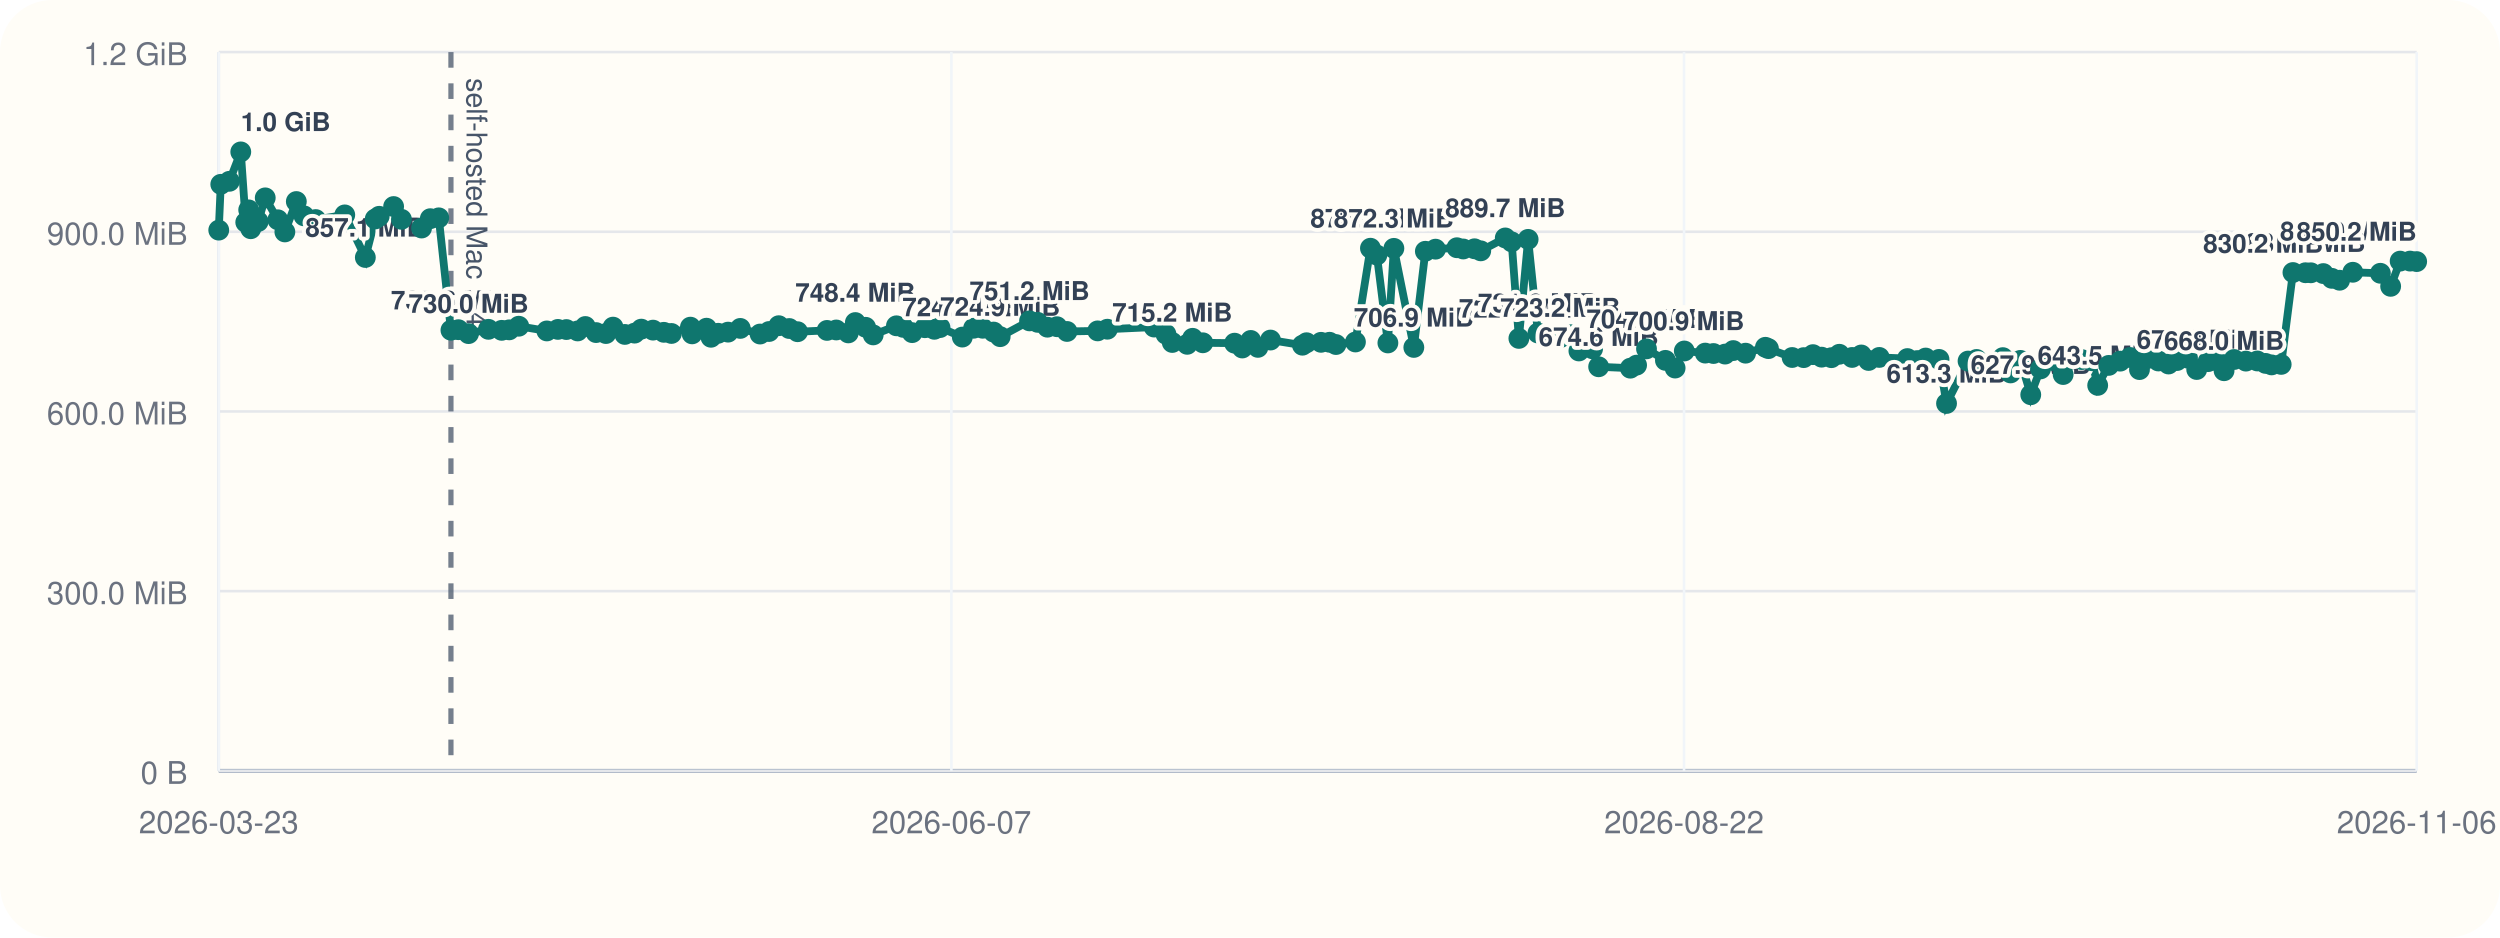
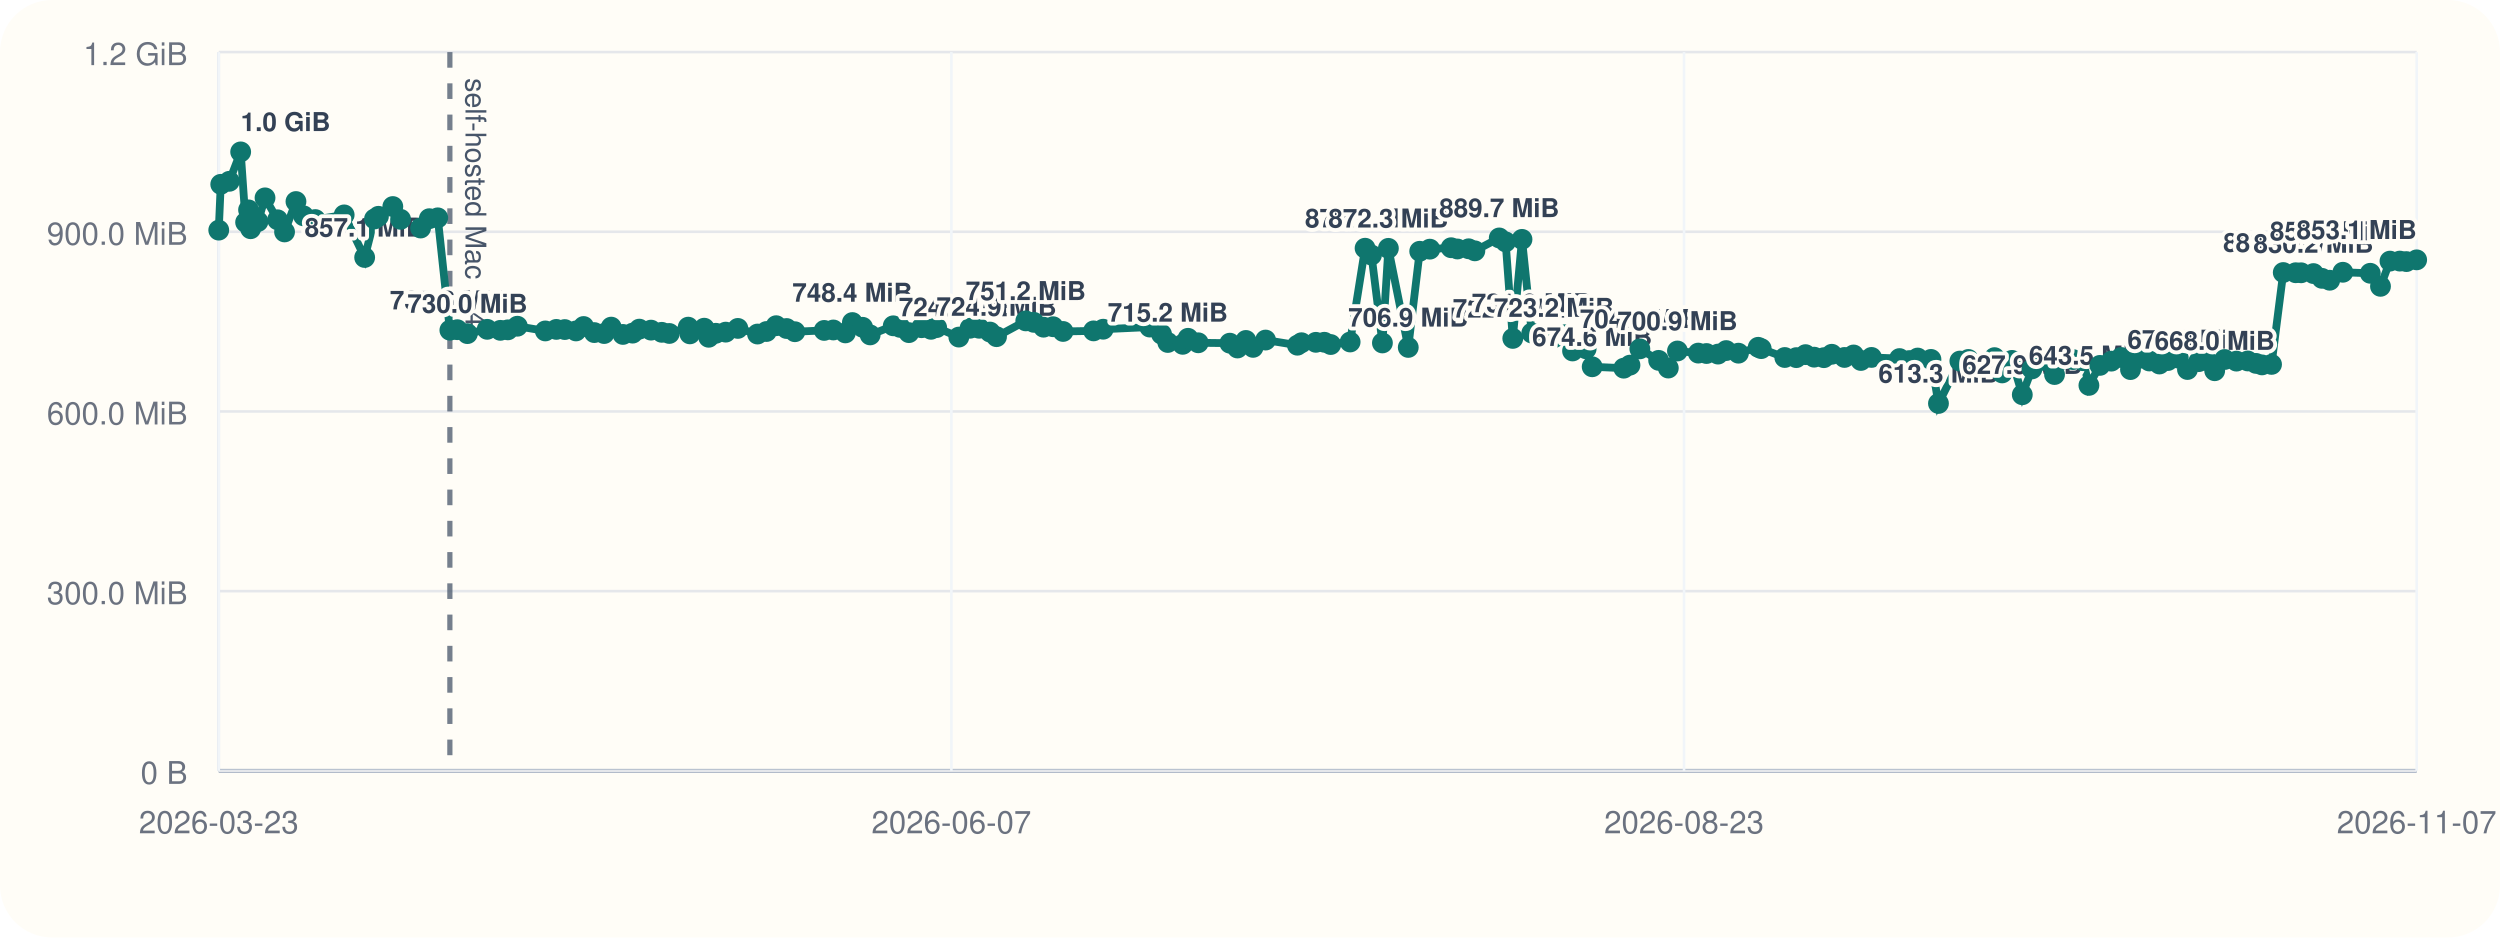
<svg xmlns="http://www.w3.org/2000/svg" viewBox="0 0 960 360">
  <rect width="960" height="360" rx="20" fill="#fffdf7" />
  <line x1="84" y1="296" x2="928" y2="296" stroke="#cbd5e1" stroke-width="1" />
  <line x1="84" y1="20" x2="84" y2="296" stroke="#cbd5e1" stroke-width="1" />
  <line x1="84" y1="296.00" x2="928" y2="296.00" stroke="#94a3b8" stroke-width="1.5" />
  <line x1="84" y1="296.00" x2="928" y2="296.00" stroke="#e5e7eb" stroke-width="1" />
  <text x="72" y="301.00" text-anchor="end" font-size="12" font-family="Helvetica, Arial, sans-serif" fill="#6b7280">0 B</text>
  <line x1="84" y1="227.00" x2="928" y2="227.00" stroke="#e5e7eb" stroke-width="1" />
  <text x="72" y="232.00" text-anchor="end" font-size="12" font-family="Helvetica, Arial, sans-serif" fill="#6b7280">300.0 MiB</text>
  <line x1="84" y1="158.00" x2="928" y2="158.00" stroke="#e5e7eb" stroke-width="1" />
  <text x="72" y="163.00" text-anchor="end" font-size="12" font-family="Helvetica, Arial, sans-serif" fill="#6b7280">600.0 MiB</text>
  <line x1="84" y1="89.00" x2="928" y2="89.00" stroke="#e5e7eb" stroke-width="1" />
  <text x="72" y="94.00" text-anchor="end" font-size="12" font-family="Helvetica, Arial, sans-serif" fill="#6b7280">900.0 MiB</text>
  <line x1="84" y1="20.00" x2="928" y2="20.00" stroke="#e5e7eb" stroke-width="1" />
  <text x="72" y="25.00" text-anchor="end" font-size="12" font-family="Helvetica, Arial, sans-serif" fill="#6b7280">1.2 GiB</text>
  <line x1="84.00" y1="20" x2="84.00" y2="296" stroke="#f1f5f9" stroke-width="1" />
  <text x="84.00" y="320" text-anchor="middle" font-size="12" font-family="Helvetica, Arial, sans-serif" fill="#6b7280">2026-03-23</text>
  <line x1="365.33" y1="20" x2="365.33" y2="296" stroke="#f1f5f9" stroke-width="1" />
  <text x="365.33" y="320" text-anchor="middle" font-size="12" font-family="Helvetica, Arial, sans-serif" fill="#6b7280">2026-06-07</text>
  <line x1="646.67" y1="20" x2="646.67" y2="296" stroke="#f1f5f9" stroke-width="1" />
-   <text x="646.67" y="320" text-anchor="middle" font-size="12" font-family="Helvetica, Arial, sans-serif" fill="#6b7280">2026-08-22</text>
+   <text x="646.67" y="320" text-anchor="middle" font-size="12" font-family="Helvetica, Arial, sans-serif" fill="#6b7280">2026-08-23</text>
  <line x1="928.00" y1="20" x2="928.00" y2="296" stroke="#f1f5f9" stroke-width="1" />
-   <text x="928.00" y="320" text-anchor="middle" font-size="12" font-family="Helvetica, Arial, sans-serif" fill="#6b7280">2026-11-06</text>
-   <line x1="173.16" y1="20" x2="173.16" y2="296" stroke="#475569" stroke-width="2" stroke-dasharray="6 6" opacity="0.75" />
-   <text x="179.16" y="30" transform="rotate(90 179.16 30)" font-size="11" font-family="Helvetica, Arial, sans-serif" fill="#475569">self-hosted Mac M4</text>
-   <polyline fill="none" stroke="#0f766e" stroke-width="3" points="84.00,88.37 84.78,70.78 88.08,69.62 92.46,58.33 94.37,85.36 95.50,80.60 96.29,87.83 99.14,85.07 101.85,75.98 106.69,84.40 109.39,89.06 113.79,77.39 116.72,82.88 121.24,84.31 132.39,82.52 140.29,98.87 144.09,84.08 145.61,83.06 151.15,79.31 154.16,84.22 161.88,87.56 165.23,83.98 168.49,83.65 173.16,126.80 176.02,126.60 179.92,128.11 187.56,126.46 192.65,126.85 195.54,126.66 199.21,125.27 209.99,127.08 214.24,126.49 217.49,126.55 221.82,127.08 224.77,125.38 228.89,127.71 232.68,128.08 235.41,125.62 239.94,128.42 243.68,127.92 246.26,126.39 250.77,126.77 254.92,127.61 257.83,128.05 265.12,125.63 265.77,128.20 271.30,126.03 273.02,129.51 275.78,127.98 279.58,127.54 284.27,126.11 291.87,128.27 295.32,127.30 299.05,125.07 303.08,126.15 306.28,127.38 317.58,126.88 321.12,126.71 325.76,127.83 328.45,123.86 332.40,125.68 335.31,128.60 344.23,125.11 346.84,125.71 350.27,127.73 355.15,125.84 358.79,126.45 360.97,125.79 369.53,129.44 373.85,126.05 377.36,126.05 381.54,127.51 384.07,129.28 395.35,123.22 398.46,123.78 402.21,125.64 405.88,125.46 409.74,127.28 421.50,127.06 425.22,126.42 443.18,125.59 447.73,128.33 450.15,131.51 455.89,132.22 457.96,129.91 461.89,131.63 474.08,131.78 477.04,133.63 480.29,130.73 483.04,133.39 487.87,130.58 500.14,132.56 501.72,131.61 507.27,131.45 510.54,131.43 513.01,132.30 520.49,131.32 526.25,95.32 528.72,97.95 532.95,131.69 535.25,95.37 542.91,133.41 547.34,96.49 551.24,95.68 559.45,95.13 561.88,95.61 566.21,95.53 568.61,96.32 578.02,91.37 580.47,92.87 583.25,129.95 586.80,91.92 590.57,127.88 599.12,129.67 603.28,128.54 606.30,134.77 611.55,133.95 613.88,140.84 626.05,141.38 628.45,140.21 632.26,133.96 639.52,138.38 643.24,141.33 646.77,134.78 654.81,135.59 657.98,135.75 662.42,135.97 665.57,134.62 670.30,135.62 677.92,133.36 679.09,133.87 688.18,137.28 692.62,137.33 696.18,136.18 699.50,137.15 703.26,137.35 706.31,136.04 711.20,137.26 714.73,136.31 717.54,138.42 721.64,137.25 732.44,137.69 736.24,138.46 739.45,137.49 744.58,138.01 747.47,154.93 755.73,138.65 759.01,138.03 762.32,140.26 765.98,140.45 769.09,137.33 772.05,143.20 775.83,138.39 779.81,151.58 783.55,141.66 788.25,138.42 792.25,143.82 795.31,137.92 799.38,138.08 803.25,138.51 805.51,147.99 809.76,140.31 814.16,138.68 817.94,137.27 821.56,141.92 824.55,137.72 828.82,138.62 832.72,139.78 835.98,138.45 840.01,137.51 843.54,141.89 847.89,138.87 851.12,138.50 854.04,142.36 857.89,138.05 862.43,138.67 866.81,138.61 869.97,139.54 872.29,140.12 875.97,139.93 880.49,104.65 885.30,104.73 887.38,104.75 892.15,105.05 895.42,106.88 898.41,107.61 903.49,104.55 914.06,104.94 918.01,109.95 921.66,100.27 925.47,100.26 928.00,100.45" />
+   <text x="928.00" y="320" text-anchor="middle" font-size="12" font-family="Helvetica, Arial, sans-serif" fill="#6b7280">2026-11-07</text>
+   <line x1="172.75" y1="20" x2="172.75" y2="296" stroke="#475569" stroke-width="2" stroke-dasharray="6 6" opacity="0.75" />
+   <text x="178.75" y="30" transform="rotate(90 178.75 30)" font-size="11" font-family="Helvetica, Arial, sans-serif" fill="#475569">self-hosted Mac M4</text>
+   <polyline fill="none" stroke="#0f766e" stroke-width="3" points="84.00,88.37 84.77,70.78 88.06,69.62 92.42,58.33 94.32,85.36 95.45,80.60 96.24,87.83 99.07,85.07 101.77,75.98 106.59,84.40 109.27,89.06 113.65,77.39 116.56,82.88 121.07,84.31 132.16,82.52 140.03,98.87 143.81,84.08 145.32,83.06 150.84,79.31 153.83,84.22 161.51,87.56 164.85,83.98 168.10,83.65 172.75,126.80 175.59,126.60 179.48,128.11 187.08,126.46 192.14,126.85 195.02,126.66 198.67,125.27 209.40,127.08 213.63,126.49 216.87,126.55 221.18,127.08 224.11,125.38 228.21,127.71 231.99,128.08 234.71,125.62 239.21,128.42 242.93,127.92 245.50,126.39 249.99,126.77 254.12,127.61 257.02,128.05 264.27,125.63 264.92,128.20 270.42,126.03 272.14,129.51 274.88,127.98 278.67,127.54 283.34,126.11 290.89,128.27 294.33,127.30 298.05,125.07 302.06,126.15 305.24,127.38 316.49,126.88 320.01,126.71 324.63,127.83 327.31,123.86 331.24,125.68 334.14,128.60 343.01,125.11 345.61,125.71 349.02,127.73 353.88,125.84 357.51,126.45 359.68,125.79 368.19,129.44 372.49,126.05 375.99,126.05 380.15,127.51 382.67,129.28 393.90,123.22 396.99,123.78 400.72,125.64 404.38,125.46 408.22,127.28 419.93,127.06 423.62,126.42 441.50,125.59 446.03,128.33 448.43,131.51 454.16,132.22 456.21,129.91 460.13,131.63 472.26,131.78 475.20,133.63 478.43,130.73 481.18,133.39 485.98,130.58 498.20,132.56 499.77,131.61 505.29,131.45 508.55,131.43 511.00,132.30 518.45,131.32 524.19,95.32 526.65,97.95 530.85,131.69 533.14,95.37 540.77,133.41 545.17,96.49 549.06,95.68 557.23,95.13 559.64,95.61 563.96,95.53 566.35,96.32 575.71,91.37 578.15,92.87 580.91,129.95 584.45,91.92 588.20,127.88 596.72,129.67 600.85,128.54 603.86,134.77 609.08,133.95 611.40,140.84 623.52,141.38 625.91,140.21 629.70,133.96 636.92,138.38 640.63,141.33 644.14,134.78 652.14,135.59 655.30,135.75 659.72,135.97 662.85,134.62 667.56,135.62 675.15,133.36 676.31,133.87 685.36,137.28 689.78,137.33 693.32,136.18 696.63,137.15 700.36,137.35 703.41,136.04 708.27,137.26 711.78,136.31 714.58,138.42 718.66,137.25 729.41,137.69 733.19,138.46 736.39,137.49 741.49,138.01 744.37,154.93 752.59,138.65 755.86,138.03 759.15,140.26 762.80,140.45 765.89,137.33 768.83,143.20 772.60,138.39 776.56,151.58 780.28,141.66 784.96,138.42 788.94,143.82 791.98,137.92 796.04,138.08 799.89,138.51 802.14,147.99 806.36,140.31 810.75,138.68 814.51,137.27 818.11,141.92 821.09,137.72 825.34,138.62 829.22,139.78 832.47,138.45 836.47,137.51 839.99,141.89 844.32,138.87 847.53,138.50 850.44,142.36 854.27,138.05 858.80,138.67 863.15,138.61 866.29,139.54 868.61,140.12 872.27,139.93 876.77,104.65 881.55,104.73 883.63,104.75 888.37,105.05 891.63,106.88 894.61,107.61 899.66,104.55 910.18,104.94 914.11,109.95 917.75,100.27 921.53,100.26 924.06,100.45 928.00,99.78" />
  <circle cx="84.00" cy="88.37" r="4" fill="#0f766e" />
-   <circle cx="84.78" cy="70.78" r="4" fill="#0f766e" />
-   <circle cx="88.08" cy="69.62" r="4" fill="#0f766e" />
-   <circle cx="92.46" cy="58.33" r="4" fill="#0f766e" />
-   <text x="92.46" y="50.33" text-anchor="start" font-size="10" font-family="Helvetica, Arial, sans-serif" font-weight="600" paint-order="stroke" stroke="#fffdf7" stroke-width="3" stroke-linejoin="round" fill="#334155">1.0 GiB</text>
-   <circle cx="94.37" cy="85.36" r="4" fill="#0f766e" />
-   <circle cx="95.50" cy="80.60" r="4" fill="#0f766e" />
-   <circle cx="96.29" cy="87.83" r="4" fill="#0f766e" />
-   <circle cx="99.14" cy="85.07" r="4" fill="#0f766e" />
-   <circle cx="101.85" cy="75.98" r="4" fill="#0f766e" />
-   <circle cx="106.69" cy="84.40" r="4" fill="#0f766e" />
-   <circle cx="109.39" cy="89.06" r="4" fill="#0f766e" />
-   <circle cx="113.79" cy="77.39" r="4" fill="#0f766e" />
-   <circle cx="116.72" cy="82.88" r="4" fill="#0f766e" />
-   <circle cx="121.24" cy="84.31" r="4" fill="#0f766e" />
-   <circle cx="132.39" cy="82.52" r="4" fill="#0f766e" />
-   <circle cx="140.29" cy="98.87" r="4" fill="#0f766e" />
-   <text x="140.29" y="90.87" text-anchor="middle" font-size="10" font-family="Helvetica, Arial, sans-serif" font-weight="600" paint-order="stroke" stroke="#fffdf7" stroke-width="3" stroke-linejoin="round" fill="#334155">857.1 MiB</text>
-   <circle cx="144.09" cy="84.08" r="4" fill="#0f766e" />
-   <circle cx="145.61" cy="83.06" r="4" fill="#0f766e" />
-   <circle cx="151.15" cy="79.31" r="4" fill="#0f766e" />
-   <circle cx="154.16" cy="84.22" r="4" fill="#0f766e" />
-   <circle cx="161.88" cy="87.56" r="4" fill="#0f766e" />
-   <circle cx="165.23" cy="83.98" r="4" fill="#0f766e" />
-   <circle cx="168.49" cy="83.65" r="4" fill="#0f766e" />
-   <circle cx="173.16" cy="126.80" r="4" fill="#0f766e" />
-   <text x="173.16" y="118.80" text-anchor="middle" font-size="10" font-family="Helvetica, Arial, sans-serif" font-weight="600" paint-order="stroke" stroke="#fffdf7" stroke-width="3" stroke-linejoin="round" fill="#334155">735.6 MiB</text>
-   <circle cx="176.02" cy="126.60" r="4" fill="#0f766e" />
-   <circle cx="179.92" cy="128.11" r="4" fill="#0f766e" />
-   <text x="179.92" y="120.11" text-anchor="middle" font-size="10" font-family="Helvetica, Arial, sans-serif" font-weight="600" paint-order="stroke" stroke="#fffdf7" stroke-width="3" stroke-linejoin="round" fill="#334155">730.0 MiB</text>
-   <circle cx="187.56" cy="126.46" r="4" fill="#0f766e" />
-   <circle cx="192.65" cy="126.85" r="4" fill="#0f766e" />
-   <circle cx="195.54" cy="126.66" r="4" fill="#0f766e" />
-   <circle cx="199.21" cy="125.27" r="4" fill="#0f766e" />
-   <circle cx="209.99" cy="127.08" r="4" fill="#0f766e" />
-   <circle cx="214.24" cy="126.49" r="4" fill="#0f766e" />
-   <circle cx="217.49" cy="126.55" r="4" fill="#0f766e" />
-   <circle cx="221.82" cy="127.08" r="4" fill="#0f766e" />
-   <circle cx="224.77" cy="125.38" r="4" fill="#0f766e" />
-   <circle cx="228.89" cy="127.71" r="4" fill="#0f766e" />
-   <circle cx="232.68" cy="128.08" r="4" fill="#0f766e" />
-   <circle cx="235.41" cy="125.62" r="4" fill="#0f766e" />
-   <circle cx="239.94" cy="128.42" r="4" fill="#0f766e" />
-   <circle cx="243.68" cy="127.92" r="4" fill="#0f766e" />
-   <circle cx="246.26" cy="126.39" r="4" fill="#0f766e" />
-   <circle cx="250.77" cy="126.77" r="4" fill="#0f766e" />
-   <circle cx="254.92" cy="127.61" r="4" fill="#0f766e" />
-   <circle cx="257.83" cy="128.05" r="4" fill="#0f766e" />
-   <circle cx="265.12" cy="125.63" r="4" fill="#0f766e" />
-   <circle cx="265.77" cy="128.20" r="4" fill="#0f766e" />
-   <circle cx="271.30" cy="126.03" r="4" fill="#0f766e" />
-   <circle cx="273.02" cy="129.51" r="4" fill="#0f766e" />
-   <circle cx="275.78" cy="127.98" r="4" fill="#0f766e" />
-   <circle cx="279.58" cy="127.54" r="4" fill="#0f766e" />
-   <circle cx="284.27" cy="126.11" r="4" fill="#0f766e" />
-   <circle cx="291.87" cy="128.27" r="4" fill="#0f766e" />
-   <circle cx="295.32" cy="127.30" r="4" fill="#0f766e" />
-   <circle cx="299.05" cy="125.07" r="4" fill="#0f766e" />
-   <circle cx="303.08" cy="126.15" r="4" fill="#0f766e" />
-   <circle cx="306.28" cy="127.38" r="4" fill="#0f766e" />
-   <circle cx="317.58" cy="126.88" r="4" fill="#0f766e" />
-   <circle cx="321.12" cy="126.71" r="4" fill="#0f766e" />
-   <circle cx="325.76" cy="127.83" r="4" fill="#0f766e" />
-   <circle cx="328.45" cy="123.86" r="4" fill="#0f766e" />
-   <text x="328.45" y="115.86" text-anchor="middle" font-size="10" font-family="Helvetica, Arial, sans-serif" font-weight="600" paint-order="stroke" stroke="#fffdf7" stroke-width="3" stroke-linejoin="round" fill="#334155">748.4 MiB</text>
-   <circle cx="332.40" cy="125.68" r="4" fill="#0f766e" />
-   <circle cx="335.31" cy="128.60" r="4" fill="#0f766e" />
-   <circle cx="344.23" cy="125.11" r="4" fill="#0f766e" />
-   <circle cx="346.84" cy="125.71" r="4" fill="#0f766e" />
-   <circle cx="350.27" cy="127.73" r="4" fill="#0f766e" />
-   <circle cx="355.15" cy="125.84" r="4" fill="#0f766e" />
-   <circle cx="358.79" cy="126.45" r="4" fill="#0f766e" />
-   <circle cx="360.97" cy="125.79" r="4" fill="#0f766e" />
-   <circle cx="369.53" cy="129.44" r="4" fill="#0f766e" />
-   <text x="369.53" y="121.44" text-anchor="middle" font-size="10" font-family="Helvetica, Arial, sans-serif" font-weight="600" paint-order="stroke" stroke="#fffdf7" stroke-width="3" stroke-linejoin="round" fill="#334155">724.2 MiB</text>
-   <circle cx="373.85" cy="126.05" r="4" fill="#0f766e" />
-   <circle cx="377.36" cy="126.05" r="4" fill="#0f766e" />
-   <circle cx="381.54" cy="127.51" r="4" fill="#0f766e" />
-   <circle cx="384.07" cy="129.28" r="4" fill="#0f766e" />
-   <text x="384.07" y="121.28" text-anchor="middle" font-size="10" font-family="Helvetica, Arial, sans-serif" font-weight="600" paint-order="stroke" stroke="#fffdf7" stroke-width="3" stroke-linejoin="round" fill="#334155">724.9 MiB</text>
-   <circle cx="395.35" cy="123.22" r="4" fill="#0f766e" />
-   <text x="395.35" y="115.22" text-anchor="middle" font-size="10" font-family="Helvetica, Arial, sans-serif" font-weight="600" paint-order="stroke" stroke="#fffdf7" stroke-width="3" stroke-linejoin="round" fill="#334155">751.2 MiB</text>
-   <circle cx="398.46" cy="123.78" r="4" fill="#0f766e" />
-   <circle cx="402.21" cy="125.64" r="4" fill="#0f766e" />
-   <circle cx="405.88" cy="125.46" r="4" fill="#0f766e" />
-   <circle cx="409.74" cy="127.28" r="4" fill="#0f766e" />
-   <circle cx="421.50" cy="127.06" r="4" fill="#0f766e" />
-   <circle cx="425.22" cy="126.42" r="4" fill="#0f766e" />
-   <circle cx="443.18" cy="125.59" r="4" fill="#0f766e" />
-   <circle cx="447.73" cy="128.33" r="4" fill="#0f766e" />
-   <circle cx="450.15" cy="131.51" r="4" fill="#0f766e" />
-   <text x="450.15" y="123.51" text-anchor="middle" font-size="10" font-family="Helvetica, Arial, sans-serif" font-weight="600" paint-order="stroke" stroke="#fffdf7" stroke-width="3" stroke-linejoin="round" fill="#334155">715.2 MiB</text>
-   <circle cx="455.89" cy="132.22" r="4" fill="#0f766e" />
-   <circle cx="457.96" cy="129.91" r="4" fill="#0f766e" />
-   <circle cx="461.89" cy="131.63" r="4" fill="#0f766e" />
-   <circle cx="474.08" cy="131.78" r="4" fill="#0f766e" />
-   <circle cx="477.04" cy="133.63" r="4" fill="#0f766e" />
-   <circle cx="480.29" cy="130.73" r="4" fill="#0f766e" />
-   <circle cx="483.04" cy="133.39" r="4" fill="#0f766e" />
-   <circle cx="487.87" cy="130.58" r="4" fill="#0f766e" />
-   <circle cx="500.14" cy="132.56" r="4" fill="#0f766e" />
-   <circle cx="501.72" cy="131.61" r="4" fill="#0f766e" />
-   <circle cx="507.27" cy="131.45" r="4" fill="#0f766e" />
-   <circle cx="510.54" cy="131.43" r="4" fill="#0f766e" />
-   <circle cx="513.01" cy="132.30" r="4" fill="#0f766e" />
-   <circle cx="520.49" cy="131.32" r="4" fill="#0f766e" />
-   <circle cx="526.25" cy="95.32" r="4" fill="#0f766e" />
-   <text x="526.25" y="87.32" text-anchor="middle" font-size="10" font-family="Helvetica, Arial, sans-serif" font-weight="600" paint-order="stroke" stroke="#fffdf7" stroke-width="3" stroke-linejoin="round" fill="#334155">872.5 MiB</text>
-   <circle cx="528.72" cy="97.95" r="4" fill="#0f766e" />
-   <circle cx="532.95" cy="131.69" r="4" fill="#0f766e" />
-   <circle cx="535.25" cy="95.37" r="4" fill="#0f766e" />
-   <text x="535.25" y="87.37" text-anchor="middle" font-size="10" font-family="Helvetica, Arial, sans-serif" font-weight="600" paint-order="stroke" stroke="#fffdf7" stroke-width="3" stroke-linejoin="round" fill="#334155">872.3 MiB</text>
-   <circle cx="542.91" cy="133.41" r="4" fill="#0f766e" />
-   <text x="542.91" y="125.41" text-anchor="middle" font-size="10" font-family="Helvetica, Arial, sans-serif" font-weight="600" paint-order="stroke" stroke="#fffdf7" stroke-width="3" stroke-linejoin="round" fill="#334155">706.9 MiB</text>
-   <circle cx="547.34" cy="96.49" r="4" fill="#0f766e" />
-   <circle cx="551.24" cy="95.68" r="4" fill="#0f766e" />
-   <circle cx="559.45" cy="95.13" r="4" fill="#0f766e" />
-   <circle cx="561.88" cy="95.61" r="4" fill="#0f766e" />
-   <circle cx="566.21" cy="95.53" r="4" fill="#0f766e" />
-   <circle cx="568.61" cy="96.32" r="4" fill="#0f766e" />
-   <circle cx="578.02" cy="91.37" r="4" fill="#0f766e" />
-   <text x="578.02" y="83.37" text-anchor="middle" font-size="10" font-family="Helvetica, Arial, sans-serif" font-weight="600" paint-order="stroke" stroke="#fffdf7" stroke-width="3" stroke-linejoin="round" fill="#334155">889.7 MiB</text>
-   <circle cx="580.47" cy="92.87" r="4" fill="#0f766e" />
-   <circle cx="583.25" cy="129.95" r="4" fill="#0f766e" />
-   <text x="583.25" y="121.95" text-anchor="middle" font-size="10" font-family="Helvetica, Arial, sans-serif" font-weight="600" paint-order="stroke" stroke="#fffdf7" stroke-width="3" stroke-linejoin="round" fill="#334155">722.0 MiB</text>
-   <circle cx="586.80" cy="91.92" r="4" fill="#0f766e" />
-   <circle cx="590.57" cy="127.88" r="4" fill="#0f766e" />
-   <text x="590.57" y="119.88" text-anchor="middle" font-size="10" font-family="Helvetica, Arial, sans-serif" font-weight="600" paint-order="stroke" stroke="#fffdf7" stroke-width="3" stroke-linejoin="round" fill="#334155">731.0 MiB</text>
-   <circle cx="599.12" cy="129.67" r="4" fill="#0f766e" />
-   <text x="599.12" y="121.67" text-anchor="middle" font-size="10" font-family="Helvetica, Arial, sans-serif" font-weight="600" paint-order="stroke" stroke="#fffdf7" stroke-width="3" stroke-linejoin="round" fill="#334155">723.2 MiB</text>
-   <circle cx="603.28" cy="128.54" r="4" fill="#0f766e" />
-   <circle cx="606.30" cy="134.77" r="4" fill="#0f766e" />
-   <circle cx="611.55" cy="133.95" r="4" fill="#0f766e" />
-   <circle cx="613.88" cy="140.84" r="4" fill="#0f766e" />
-   <text x="613.88" y="132.84" text-anchor="middle" font-size="10" font-family="Helvetica, Arial, sans-serif" font-weight="600" paint-order="stroke" stroke="#fffdf7" stroke-width="3" stroke-linejoin="round" fill="#334155">674.6 MiB</text>
-   <circle cx="626.05" cy="141.38" r="4" fill="#0f766e" />
-   <circle cx="628.45" cy="140.21" r="4" fill="#0f766e" />
-   <circle cx="632.26" cy="133.96" r="4" fill="#0f766e" />
-   <text x="632.26" y="125.96" text-anchor="middle" font-size="10" font-family="Helvetica, Arial, sans-serif" font-weight="600" paint-order="stroke" stroke="#fffdf7" stroke-width="3" stroke-linejoin="round" fill="#334155">704.5 MiB</text>
-   <circle cx="639.52" cy="138.38" r="4" fill="#0f766e" />
-   <circle cx="643.24" cy="141.33" r="4" fill="#0f766e" />
-   <circle cx="646.77" cy="134.78" r="4" fill="#0f766e" />
-   <text x="646.77" y="126.78" text-anchor="middle" font-size="10" font-family="Helvetica, Arial, sans-serif" font-weight="600" paint-order="stroke" stroke="#fffdf7" stroke-width="3" stroke-linejoin="round" fill="#334155">700.9 MiB</text>
-   <circle cx="654.81" cy="135.59" r="4" fill="#0f766e" />
-   <circle cx="657.98" cy="135.75" r="4" fill="#0f766e" />
-   <circle cx="662.42" cy="135.97" r="4" fill="#0f766e" />
-   <circle cx="665.57" cy="134.62" r="4" fill="#0f766e" />
-   <circle cx="670.30" cy="135.62" r="4" fill="#0f766e" />
-   <circle cx="677.92" cy="133.36" r="4" fill="#0f766e" />
-   <circle cx="679.09" cy="133.87" r="4" fill="#0f766e" />
-   <circle cx="688.18" cy="137.28" r="4" fill="#0f766e" />
-   <circle cx="692.62" cy="137.33" r="4" fill="#0f766e" />
-   <circle cx="696.18" cy="136.18" r="4" fill="#0f766e" />
-   <circle cx="699.50" cy="137.15" r="4" fill="#0f766e" />
-   <circle cx="703.26" cy="137.35" r="4" fill="#0f766e" />
-   <circle cx="706.31" cy="136.04" r="4" fill="#0f766e" />
-   <circle cx="711.20" cy="137.26" r="4" fill="#0f766e" />
-   <circle cx="714.73" cy="136.31" r="4" fill="#0f766e" />
-   <circle cx="717.54" cy="138.42" r="4" fill="#0f766e" />
-   <circle cx="721.64" cy="137.25" r="4" fill="#0f766e" />
-   <circle cx="732.44" cy="137.69" r="4" fill="#0f766e" />
-   <circle cx="736.24" cy="138.46" r="4" fill="#0f766e" />
-   <circle cx="739.45" cy="137.49" r="4" fill="#0f766e" />
-   <circle cx="744.58" cy="138.01" r="4" fill="#0f766e" />
-   <circle cx="747.47" cy="154.93" r="4" fill="#0f766e" />
-   <text x="747.47" y="146.93" text-anchor="middle" font-size="10" font-family="Helvetica, Arial, sans-serif" font-weight="600" paint-order="stroke" stroke="#fffdf7" stroke-width="3" stroke-linejoin="round" fill="#334155">613.3 MiB</text>
-   <circle cx="755.73" cy="138.65" r="4" fill="#0f766e" />
-   <circle cx="759.01" cy="138.03" r="4" fill="#0f766e" />
-   <circle cx="762.32" cy="140.26" r="4" fill="#0f766e" />
-   <circle cx="765.98" cy="140.45" r="4" fill="#0f766e" />
-   <circle cx="769.09" cy="137.33" r="4" fill="#0f766e" />
-   <circle cx="772.05" cy="143.20" r="4" fill="#0f766e" />
-   <circle cx="775.83" cy="138.39" r="4" fill="#0f766e" />
-   <circle cx="779.81" cy="151.58" r="4" fill="#0f766e" />
-   <text x="779.81" y="143.58" text-anchor="middle" font-size="10" font-family="Helvetica, Arial, sans-serif" font-weight="600" paint-order="stroke" stroke="#fffdf7" stroke-width="3" stroke-linejoin="round" fill="#334155">627.9 MiB</text>
-   <circle cx="783.55" cy="141.66" r="4" fill="#0f766e" />
-   <circle cx="788.25" cy="138.42" r="4" fill="#0f766e" />
-   <circle cx="792.25" cy="143.82" r="4" fill="#0f766e" />
-   <circle cx="795.31" cy="137.92" r="4" fill="#0f766e" />
-   <circle cx="799.38" cy="138.08" r="4" fill="#0f766e" />
-   <circle cx="803.25" cy="138.51" r="4" fill="#0f766e" />
-   <circle cx="805.51" cy="147.99" r="4" fill="#0f766e" />
-   <text x="805.51" y="139.99" text-anchor="middle" font-size="10" font-family="Helvetica, Arial, sans-serif" font-weight="600" paint-order="stroke" stroke="#fffdf7" stroke-width="3" stroke-linejoin="round" fill="#334155">643.5 MiB</text>
-   <circle cx="809.76" cy="140.31" r="4" fill="#0f766e" />
-   <circle cx="814.16" cy="138.68" r="4" fill="#0f766e" />
-   <circle cx="817.94" cy="137.27" r="4" fill="#0f766e" />
-   <circle cx="821.56" cy="141.92" r="4" fill="#0f766e" />
-   <circle cx="824.55" cy="137.72" r="4" fill="#0f766e" />
-   <circle cx="828.82" cy="138.62" r="4" fill="#0f766e" />
-   <circle cx="832.72" cy="139.78" r="4" fill="#0f766e" />
-   <circle cx="835.98" cy="138.45" r="4" fill="#0f766e" />
-   <circle cx="840.01" cy="137.51" r="4" fill="#0f766e" />
-   <circle cx="843.54" cy="141.89" r="4" fill="#0f766e" />
-   <text x="843.54" y="133.89" text-anchor="middle" font-size="10" font-family="Helvetica, Arial, sans-serif" font-weight="600" paint-order="stroke" stroke="#fffdf7" stroke-width="3" stroke-linejoin="round" fill="#334155">670.0 MiB</text>
-   <circle cx="847.89" cy="138.87" r="4" fill="#0f766e" />
-   <circle cx="851.12" cy="138.50" r="4" fill="#0f766e" />
-   <circle cx="854.04" cy="142.36" r="4" fill="#0f766e" />
-   <text x="854.04" y="134.36" text-anchor="middle" font-size="10" font-family="Helvetica, Arial, sans-serif" font-weight="600" paint-order="stroke" stroke="#fffdf7" stroke-width="3" stroke-linejoin="round" fill="#334155">668.0 MiB</text>
-   <circle cx="857.89" cy="138.05" r="4" fill="#0f766e" />
-   <circle cx="862.43" cy="138.67" r="4" fill="#0f766e" />
-   <circle cx="866.81" cy="138.61" r="4" fill="#0f766e" />
-   <circle cx="869.97" cy="139.54" r="4" fill="#0f766e" />
-   <circle cx="872.29" cy="140.12" r="4" fill="#0f766e" />
-   <circle cx="875.97" cy="139.93" r="4" fill="#0f766e" />
-   <circle cx="880.49" cy="104.65" r="4" fill="#0f766e" />
-   <text x="880.49" y="96.65" text-anchor="middle" font-size="10" font-family="Helvetica, Arial, sans-serif" font-weight="600" paint-order="stroke" stroke="#fffdf7" stroke-width="3" stroke-linejoin="round" fill="#334155">832.0 MiB</text>
-   <circle cx="885.30" cy="104.73" r="4" fill="#0f766e" />
-   <text x="885.30" y="96.73" text-anchor="middle" font-size="10" font-family="Helvetica, Arial, sans-serif" font-weight="600" paint-order="stroke" stroke="#fffdf7" stroke-width="3" stroke-linejoin="round" fill="#334155">831.6 MiB</text>
-   <circle cx="887.38" cy="104.75" r="4" fill="#0f766e" />
-   <circle cx="892.15" cy="105.05" r="4" fill="#0f766e" />
-   <text x="892.15" y="97.05" text-anchor="end" font-size="10" font-family="Helvetica, Arial, sans-serif" font-weight="600" paint-order="stroke" stroke="#fffdf7" stroke-width="3" stroke-linejoin="round" fill="#334155">830.2 MiB</text>
-   <circle cx="895.42" cy="106.88" r="4" fill="#0f766e" />
-   <circle cx="898.41" cy="107.61" r="4" fill="#0f766e" />
-   <circle cx="903.49" cy="104.55" r="4" fill="#0f766e" />
-   <circle cx="914.06" cy="104.94" r="4" fill="#0f766e" />
-   <circle cx="918.01" cy="109.95" r="4" fill="#0f766e" />
-   <circle cx="921.66" cy="100.27" r="4" fill="#0f766e" />
-   <text x="921.66" y="92.27" text-anchor="end" font-size="10" font-family="Helvetica, Arial, sans-serif" font-weight="600" paint-order="stroke" stroke="#fffdf7" stroke-width="3" stroke-linejoin="round" fill="#334155">851.0 MiB</text>
-   <circle cx="925.47" cy="100.26" r="4" fill="#0f766e" />
-   <circle cx="928.00" cy="100.45" r="4" fill="#0f766e" />
-   <text x="928.00" y="92.45" text-anchor="end" font-size="10" font-family="Helvetica, Arial, sans-serif" font-weight="600" paint-order="stroke" stroke="#fffdf7" stroke-width="3" stroke-linejoin="round" fill="#334155">850.2 MiB</text>
+   <circle cx="84.77" cy="70.78" r="4" fill="#0f766e" />
+   <circle cx="88.06" cy="69.62" r="4" fill="#0f766e" />
+   <circle cx="92.42" cy="58.33" r="4" fill="#0f766e" />
+   <text x="92.42" y="50.33" text-anchor="start" font-size="10" font-family="Helvetica, Arial, sans-serif" font-weight="600" paint-order="stroke" stroke="#fffdf7" stroke-width="3" stroke-linejoin="round" fill="#334155">1.0 GiB</text>
+   <circle cx="94.32" cy="85.36" r="4" fill="#0f766e" />
+   <circle cx="95.45" cy="80.60" r="4" fill="#0f766e" />
+   <circle cx="96.24" cy="87.83" r="4" fill="#0f766e" />
+   <circle cx="99.07" cy="85.07" r="4" fill="#0f766e" />
+   <circle cx="101.77" cy="75.98" r="4" fill="#0f766e" />
+   <circle cx="106.59" cy="84.40" r="4" fill="#0f766e" />
+   <circle cx="109.27" cy="89.06" r="4" fill="#0f766e" />
+   <circle cx="113.65" cy="77.39" r="4" fill="#0f766e" />
+   <circle cx="116.56" cy="82.88" r="4" fill="#0f766e" />
+   <circle cx="121.07" cy="84.31" r="4" fill="#0f766e" />
+   <circle cx="132.16" cy="82.52" r="4" fill="#0f766e" />
+   <circle cx="140.03" cy="98.87" r="4" fill="#0f766e" />
+   <text x="140.03" y="90.87" text-anchor="middle" font-size="10" font-family="Helvetica, Arial, sans-serif" font-weight="600" paint-order="stroke" stroke="#fffdf7" stroke-width="3" stroke-linejoin="round" fill="#334155">857.1 MiB</text>
+   <circle cx="143.81" cy="84.08" r="4" fill="#0f766e" />
+   <circle cx="145.32" cy="83.06" r="4" fill="#0f766e" />
+   <circle cx="150.84" cy="79.31" r="4" fill="#0f766e" />
+   <circle cx="153.83" cy="84.22" r="4" fill="#0f766e" />
+   <circle cx="161.51" cy="87.56" r="4" fill="#0f766e" />
+   <circle cx="164.85" cy="83.98" r="4" fill="#0f766e" />
+   <circle cx="168.10" cy="83.65" r="4" fill="#0f766e" />
+   <circle cx="172.75" cy="126.80" r="4" fill="#0f766e" />
+   <text x="172.75" y="118.80" text-anchor="middle" font-size="10" font-family="Helvetica, Arial, sans-serif" font-weight="600" paint-order="stroke" stroke="#fffdf7" stroke-width="3" stroke-linejoin="round" fill="#334155">735.6 MiB</text>
+   <circle cx="175.59" cy="126.60" r="4" fill="#0f766e" />
+   <circle cx="179.48" cy="128.11" r="4" fill="#0f766e" />
+   <text x="179.48" y="120.11" text-anchor="middle" font-size="10" font-family="Helvetica, Arial, sans-serif" font-weight="600" paint-order="stroke" stroke="#fffdf7" stroke-width="3" stroke-linejoin="round" fill="#334155">730.0 MiB</text>
+   <circle cx="187.08" cy="126.46" r="4" fill="#0f766e" />
+   <circle cx="192.14" cy="126.85" r="4" fill="#0f766e" />
+   <circle cx="195.02" cy="126.66" r="4" fill="#0f766e" />
+   <circle cx="198.67" cy="125.27" r="4" fill="#0f766e" />
+   <circle cx="209.40" cy="127.08" r="4" fill="#0f766e" />
+   <circle cx="213.63" cy="126.49" r="4" fill="#0f766e" />
+   <circle cx="216.87" cy="126.55" r="4" fill="#0f766e" />
+   <circle cx="221.18" cy="127.08" r="4" fill="#0f766e" />
+   <circle cx="224.11" cy="125.38" r="4" fill="#0f766e" />
+   <circle cx="228.21" cy="127.71" r="4" fill="#0f766e" />
+   <circle cx="231.99" cy="128.08" r="4" fill="#0f766e" />
+   <circle cx="234.71" cy="125.62" r="4" fill="#0f766e" />
+   <circle cx="239.21" cy="128.42" r="4" fill="#0f766e" />
+   <circle cx="242.93" cy="127.92" r="4" fill="#0f766e" />
+   <circle cx="245.50" cy="126.39" r="4" fill="#0f766e" />
+   <circle cx="249.99" cy="126.77" r="4" fill="#0f766e" />
+   <circle cx="254.12" cy="127.61" r="4" fill="#0f766e" />
+   <circle cx="257.02" cy="128.05" r="4" fill="#0f766e" />
+   <circle cx="264.27" cy="125.63" r="4" fill="#0f766e" />
+   <circle cx="264.92" cy="128.20" r="4" fill="#0f766e" />
+   <circle cx="270.42" cy="126.03" r="4" fill="#0f766e" />
+   <circle cx="272.14" cy="129.51" r="4" fill="#0f766e" />
+   <circle cx="274.88" cy="127.98" r="4" fill="#0f766e" />
+   <circle cx="278.67" cy="127.54" r="4" fill="#0f766e" />
+   <circle cx="283.34" cy="126.11" r="4" fill="#0f766e" />
+   <circle cx="290.89" cy="128.27" r="4" fill="#0f766e" />
+   <circle cx="294.33" cy="127.30" r="4" fill="#0f766e" />
+   <circle cx="298.05" cy="125.07" r="4" fill="#0f766e" />
+   <circle cx="302.06" cy="126.15" r="4" fill="#0f766e" />
+   <circle cx="305.24" cy="127.38" r="4" fill="#0f766e" />
+   <circle cx="316.49" cy="126.88" r="4" fill="#0f766e" />
+   <circle cx="320.01" cy="126.71" r="4" fill="#0f766e" />
+   <circle cx="324.63" cy="127.83" r="4" fill="#0f766e" />
+   <circle cx="327.31" cy="123.86" r="4" fill="#0f766e" />
+   <text x="327.31" y="115.86" text-anchor="middle" font-size="10" font-family="Helvetica, Arial, sans-serif" font-weight="600" paint-order="stroke" stroke="#fffdf7" stroke-width="3" stroke-linejoin="round" fill="#334155">748.4 MiB</text>
+   <circle cx="331.24" cy="125.68" r="4" fill="#0f766e" />
+   <circle cx="334.14" cy="128.60" r="4" fill="#0f766e" />
+   <circle cx="343.01" cy="125.11" r="4" fill="#0f766e" />
+   <circle cx="345.61" cy="125.71" r="4" fill="#0f766e" />
+   <circle cx="349.02" cy="127.73" r="4" fill="#0f766e" />
+   <circle cx="353.88" cy="125.84" r="4" fill="#0f766e" />
+   <circle cx="357.51" cy="126.45" r="4" fill="#0f766e" />
+   <circle cx="359.68" cy="125.79" r="4" fill="#0f766e" />
+   <circle cx="368.19" cy="129.44" r="4" fill="#0f766e" />
+   <text x="368.19" y="121.44" text-anchor="middle" font-size="10" font-family="Helvetica, Arial, sans-serif" font-weight="600" paint-order="stroke" stroke="#fffdf7" stroke-width="3" stroke-linejoin="round" fill="#334155">724.2 MiB</text>
+   <circle cx="372.49" cy="126.05" r="4" fill="#0f766e" />
+   <circle cx="375.99" cy="126.05" r="4" fill="#0f766e" />
+   <circle cx="380.15" cy="127.51" r="4" fill="#0f766e" />
+   <circle cx="382.67" cy="129.28" r="4" fill="#0f766e" />
+   <text x="382.67" y="121.28" text-anchor="middle" font-size="10" font-family="Helvetica, Arial, sans-serif" font-weight="600" paint-order="stroke" stroke="#fffdf7" stroke-width="3" stroke-linejoin="round" fill="#334155">724.9 MiB</text>
+   <circle cx="393.90" cy="123.22" r="4" fill="#0f766e" />
+   <text x="393.90" y="115.22" text-anchor="middle" font-size="10" font-family="Helvetica, Arial, sans-serif" font-weight="600" paint-order="stroke" stroke="#fffdf7" stroke-width="3" stroke-linejoin="round" fill="#334155">751.2 MiB</text>
+   <circle cx="396.99" cy="123.78" r="4" fill="#0f766e" />
+   <circle cx="400.72" cy="125.64" r="4" fill="#0f766e" />
+   <circle cx="404.38" cy="125.46" r="4" fill="#0f766e" />
+   <circle cx="408.22" cy="127.28" r="4" fill="#0f766e" />
+   <circle cx="419.93" cy="127.06" r="4" fill="#0f766e" />
+   <circle cx="423.62" cy="126.42" r="4" fill="#0f766e" />
+   <circle cx="441.50" cy="125.59" r="4" fill="#0f766e" />
+   <circle cx="446.03" cy="128.33" r="4" fill="#0f766e" />
+   <circle cx="448.43" cy="131.51" r="4" fill="#0f766e" />
+   <text x="448.43" y="123.51" text-anchor="middle" font-size="10" font-family="Helvetica, Arial, sans-serif" font-weight="600" paint-order="stroke" stroke="#fffdf7" stroke-width="3" stroke-linejoin="round" fill="#334155">715.2 MiB</text>
+   <circle cx="454.16" cy="132.22" r="4" fill="#0f766e" />
+   <circle cx="456.21" cy="129.91" r="4" fill="#0f766e" />
+   <circle cx="460.13" cy="131.63" r="4" fill="#0f766e" />
+   <circle cx="472.26" cy="131.78" r="4" fill="#0f766e" />
+   <circle cx="475.20" cy="133.63" r="4" fill="#0f766e" />
+   <circle cx="478.43" cy="130.73" r="4" fill="#0f766e" />
+   <circle cx="481.18" cy="133.39" r="4" fill="#0f766e" />
+   <circle cx="485.98" cy="130.58" r="4" fill="#0f766e" />
+   <circle cx="498.20" cy="132.56" r="4" fill="#0f766e" />
+   <circle cx="499.77" cy="131.61" r="4" fill="#0f766e" />
+   <circle cx="505.29" cy="131.45" r="4" fill="#0f766e" />
+   <circle cx="508.55" cy="131.43" r="4" fill="#0f766e" />
+   <circle cx="511.00" cy="132.30" r="4" fill="#0f766e" />
+   <circle cx="518.45" cy="131.32" r="4" fill="#0f766e" />
+   <circle cx="524.19" cy="95.32" r="4" fill="#0f766e" />
+   <text x="524.19" y="87.32" text-anchor="middle" font-size="10" font-family="Helvetica, Arial, sans-serif" font-weight="600" paint-order="stroke" stroke="#fffdf7" stroke-width="3" stroke-linejoin="round" fill="#334155">872.5 MiB</text>
+   <circle cx="526.65" cy="97.95" r="4" fill="#0f766e" />
+   <circle cx="530.85" cy="131.69" r="4" fill="#0f766e" />
+   <circle cx="533.14" cy="95.37" r="4" fill="#0f766e" />
+   <text x="533.14" y="87.37" text-anchor="middle" font-size="10" font-family="Helvetica, Arial, sans-serif" font-weight="600" paint-order="stroke" stroke="#fffdf7" stroke-width="3" stroke-linejoin="round" fill="#334155">872.3 MiB</text>
+   <circle cx="540.77" cy="133.41" r="4" fill="#0f766e" />
+   <text x="540.77" y="125.41" text-anchor="middle" font-size="10" font-family="Helvetica, Arial, sans-serif" font-weight="600" paint-order="stroke" stroke="#fffdf7" stroke-width="3" stroke-linejoin="round" fill="#334155">706.9 MiB</text>
+   <circle cx="545.17" cy="96.49" r="4" fill="#0f766e" />
+   <circle cx="549.06" cy="95.68" r="4" fill="#0f766e" />
+   <circle cx="557.23" cy="95.13" r="4" fill="#0f766e" />
+   <circle cx="559.64" cy="95.61" r="4" fill="#0f766e" />
+   <circle cx="563.96" cy="95.53" r="4" fill="#0f766e" />
+   <circle cx="566.35" cy="96.32" r="4" fill="#0f766e" />
+   <circle cx="575.71" cy="91.37" r="4" fill="#0f766e" />
+   <text x="575.71" y="83.37" text-anchor="middle" font-size="10" font-family="Helvetica, Arial, sans-serif" font-weight="600" paint-order="stroke" stroke="#fffdf7" stroke-width="3" stroke-linejoin="round" fill="#334155">889.7 MiB</text>
+   <circle cx="578.15" cy="92.87" r="4" fill="#0f766e" />
+   <circle cx="580.91" cy="129.95" r="4" fill="#0f766e" />
+   <text x="580.91" y="121.95" text-anchor="middle" font-size="10" font-family="Helvetica, Arial, sans-serif" font-weight="600" paint-order="stroke" stroke="#fffdf7" stroke-width="3" stroke-linejoin="round" fill="#334155">722.0 MiB</text>
+   <circle cx="584.45" cy="91.92" r="4" fill="#0f766e" />
+   <circle cx="588.20" cy="127.88" r="4" fill="#0f766e" />
+   <text x="588.20" y="119.88" text-anchor="middle" font-size="10" font-family="Helvetica, Arial, sans-serif" font-weight="600" paint-order="stroke" stroke="#fffdf7" stroke-width="3" stroke-linejoin="round" fill="#334155">731.0 MiB</text>
+   <circle cx="596.72" cy="129.67" r="4" fill="#0f766e" />
+   <text x="596.72" y="121.67" text-anchor="middle" font-size="10" font-family="Helvetica, Arial, sans-serif" font-weight="600" paint-order="stroke" stroke="#fffdf7" stroke-width="3" stroke-linejoin="round" fill="#334155">723.2 MiB</text>
+   <circle cx="600.85" cy="128.54" r="4" fill="#0f766e" />
+   <circle cx="603.86" cy="134.77" r="4" fill="#0f766e" />
+   <circle cx="609.08" cy="133.95" r="4" fill="#0f766e" />
+   <circle cx="611.40" cy="140.84" r="4" fill="#0f766e" />
+   <text x="611.40" y="132.84" text-anchor="middle" font-size="10" font-family="Helvetica, Arial, sans-serif" font-weight="600" paint-order="stroke" stroke="#fffdf7" stroke-width="3" stroke-linejoin="round" fill="#334155">674.6 MiB</text>
+   <circle cx="623.52" cy="141.38" r="4" fill="#0f766e" />
+   <circle cx="625.91" cy="140.21" r="4" fill="#0f766e" />
+   <circle cx="629.70" cy="133.96" r="4" fill="#0f766e" />
+   <text x="629.70" y="125.96" text-anchor="middle" font-size="10" font-family="Helvetica, Arial, sans-serif" font-weight="600" paint-order="stroke" stroke="#fffdf7" stroke-width="3" stroke-linejoin="round" fill="#334155">704.5 MiB</text>
+   <circle cx="636.92" cy="138.38" r="4" fill="#0f766e" />
+   <circle cx="640.63" cy="141.33" r="4" fill="#0f766e" />
+   <circle cx="644.14" cy="134.78" r="4" fill="#0f766e" />
+   <text x="644.14" y="126.78" text-anchor="middle" font-size="10" font-family="Helvetica, Arial, sans-serif" font-weight="600" paint-order="stroke" stroke="#fffdf7" stroke-width="3" stroke-linejoin="round" fill="#334155">700.9 MiB</text>
+   <circle cx="652.14" cy="135.59" r="4" fill="#0f766e" />
+   <circle cx="655.30" cy="135.75" r="4" fill="#0f766e" />
+   <circle cx="659.72" cy="135.97" r="4" fill="#0f766e" />
+   <circle cx="662.85" cy="134.62" r="4" fill="#0f766e" />
+   <circle cx="667.56" cy="135.62" r="4" fill="#0f766e" />
+   <circle cx="675.15" cy="133.36" r="4" fill="#0f766e" />
+   <circle cx="676.31" cy="133.87" r="4" fill="#0f766e" />
+   <circle cx="685.36" cy="137.28" r="4" fill="#0f766e" />
+   <circle cx="689.78" cy="137.33" r="4" fill="#0f766e" />
+   <circle cx="693.32" cy="136.18" r="4" fill="#0f766e" />
+   <circle cx="696.63" cy="137.15" r="4" fill="#0f766e" />
+   <circle cx="700.36" cy="137.35" r="4" fill="#0f766e" />
+   <circle cx="703.41" cy="136.04" r="4" fill="#0f766e" />
+   <circle cx="708.27" cy="137.26" r="4" fill="#0f766e" />
+   <circle cx="711.78" cy="136.31" r="4" fill="#0f766e" />
+   <circle cx="714.58" cy="138.42" r="4" fill="#0f766e" />
+   <circle cx="718.66" cy="137.25" r="4" fill="#0f766e" />
+   <circle cx="729.41" cy="137.69" r="4" fill="#0f766e" />
+   <circle cx="733.19" cy="138.46" r="4" fill="#0f766e" />
+   <circle cx="736.39" cy="137.49" r="4" fill="#0f766e" />
+   <circle cx="741.49" cy="138.01" r="4" fill="#0f766e" />
+   <circle cx="744.37" cy="154.93" r="4" fill="#0f766e" />
+   <text x="744.37" y="146.93" text-anchor="middle" font-size="10" font-family="Helvetica, Arial, sans-serif" font-weight="600" paint-order="stroke" stroke="#fffdf7" stroke-width="3" stroke-linejoin="round" fill="#334155">613.3 MiB</text>
+   <circle cx="752.59" cy="138.65" r="4" fill="#0f766e" />
+   <circle cx="755.86" cy="138.03" r="4" fill="#0f766e" />
+   <circle cx="759.15" cy="140.26" r="4" fill="#0f766e" />
+   <circle cx="762.80" cy="140.45" r="4" fill="#0f766e" />
+   <circle cx="765.89" cy="137.33" r="4" fill="#0f766e" />
+   <circle cx="768.83" cy="143.20" r="4" fill="#0f766e" />
+   <circle cx="772.60" cy="138.39" r="4" fill="#0f766e" />
+   <circle cx="776.56" cy="151.58" r="4" fill="#0f766e" />
+   <text x="776.56" y="143.58" text-anchor="middle" font-size="10" font-family="Helvetica, Arial, sans-serif" font-weight="600" paint-order="stroke" stroke="#fffdf7" stroke-width="3" stroke-linejoin="round" fill="#334155">627.9 MiB</text>
+   <circle cx="780.28" cy="141.66" r="4" fill="#0f766e" />
+   <circle cx="784.96" cy="138.42" r="4" fill="#0f766e" />
+   <circle cx="788.94" cy="143.82" r="4" fill="#0f766e" />
+   <circle cx="791.98" cy="137.92" r="4" fill="#0f766e" />
+   <circle cx="796.04" cy="138.08" r="4" fill="#0f766e" />
+   <circle cx="799.89" cy="138.51" r="4" fill="#0f766e" />
+   <circle cx="802.14" cy="147.99" r="4" fill="#0f766e" />
+   <text x="802.14" y="139.99" text-anchor="middle" font-size="10" font-family="Helvetica, Arial, sans-serif" font-weight="600" paint-order="stroke" stroke="#fffdf7" stroke-width="3" stroke-linejoin="round" fill="#334155">643.5 MiB</text>
+   <circle cx="806.36" cy="140.31" r="4" fill="#0f766e" />
+   <circle cx="810.75" cy="138.68" r="4" fill="#0f766e" />
+   <circle cx="814.51" cy="137.27" r="4" fill="#0f766e" />
+   <circle cx="818.11" cy="141.92" r="4" fill="#0f766e" />
+   <circle cx="821.09" cy="137.72" r="4" fill="#0f766e" />
+   <circle cx="825.34" cy="138.62" r="4" fill="#0f766e" />
+   <circle cx="829.22" cy="139.78" r="4" fill="#0f766e" />
+   <circle cx="832.47" cy="138.45" r="4" fill="#0f766e" />
+   <circle cx="836.47" cy="137.51" r="4" fill="#0f766e" />
+   <circle cx="839.99" cy="141.89" r="4" fill="#0f766e" />
+   <text x="839.99" y="133.89" text-anchor="middle" font-size="10" font-family="Helvetica, Arial, sans-serif" font-weight="600" paint-order="stroke" stroke="#fffdf7" stroke-width="3" stroke-linejoin="round" fill="#334155">670.0 MiB</text>
+   <circle cx="844.32" cy="138.87" r="4" fill="#0f766e" />
+   <circle cx="847.53" cy="138.50" r="4" fill="#0f766e" />
+   <circle cx="850.44" cy="142.36" r="4" fill="#0f766e" />
+   <text x="850.44" y="134.36" text-anchor="middle" font-size="10" font-family="Helvetica, Arial, sans-serif" font-weight="600" paint-order="stroke" stroke="#fffdf7" stroke-width="3" stroke-linejoin="round" fill="#334155">668.0 MiB</text>
+   <circle cx="854.27" cy="138.05" r="4" fill="#0f766e" />
+   <circle cx="858.80" cy="138.67" r="4" fill="#0f766e" />
+   <circle cx="863.15" cy="138.61" r="4" fill="#0f766e" />
+   <circle cx="866.29" cy="139.54" r="4" fill="#0f766e" />
+   <circle cx="868.61" cy="140.12" r="4" fill="#0f766e" />
+   <circle cx="872.27" cy="139.93" r="4" fill="#0f766e" />
+   <circle cx="876.77" cy="104.65" r="4" fill="#0f766e" />
+   <text x="876.77" y="96.65" text-anchor="middle" font-size="10" font-family="Helvetica, Arial, sans-serif" font-weight="600" paint-order="stroke" stroke="#fffdf7" stroke-width="3" stroke-linejoin="round" fill="#334155">832.0 MiB</text>
+   <circle cx="881.55" cy="104.73" r="4" fill="#0f766e" />
+   <text x="881.55" y="96.73" text-anchor="middle" font-size="10" font-family="Helvetica, Arial, sans-serif" font-weight="600" paint-order="stroke" stroke="#fffdf7" stroke-width="3" stroke-linejoin="round" fill="#334155">831.6 MiB</text>
+   <circle cx="883.63" cy="104.75" r="4" fill="#0f766e" />
+   <circle cx="888.37" cy="105.05" r="4" fill="#0f766e" />
+   <text x="888.37" y="97.05" text-anchor="middle" font-size="10" font-family="Helvetica, Arial, sans-serif" font-weight="600" paint-order="stroke" stroke="#fffdf7" stroke-width="3" stroke-linejoin="round" fill="#334155">830.2 MiB</text>
+   <circle cx="891.63" cy="106.88" r="4" fill="#0f766e" />
+   <circle cx="894.61" cy="107.61" r="4" fill="#0f766e" />
+   <circle cx="899.66" cy="104.55" r="4" fill="#0f766e" />
+   <circle cx="910.18" cy="104.94" r="4" fill="#0f766e" />
+   <circle cx="914.11" cy="109.95" r="4" fill="#0f766e" />
+   <circle cx="917.75" cy="100.27" r="4" fill="#0f766e" />
+   <text x="917.75" y="92.27" text-anchor="end" font-size="10" font-family="Helvetica, Arial, sans-serif" font-weight="600" paint-order="stroke" stroke="#fffdf7" stroke-width="3" stroke-linejoin="round" fill="#334155">851.0 MiB</text>
+   <circle cx="921.53" cy="100.26" r="4" fill="#0f766e" />
+   <circle cx="924.06" cy="100.45" r="4" fill="#0f766e" />
+   <circle cx="928.00" cy="99.78" r="4" fill="#0f766e" />
+   <text x="928.00" y="91.78" text-anchor="end" font-size="10" font-family="Helvetica, Arial, sans-serif" font-weight="600" paint-order="stroke" stroke="#fffdf7" stroke-width="3" stroke-linejoin="round" fill="#334155">853.1 MiB</text>
</svg>
